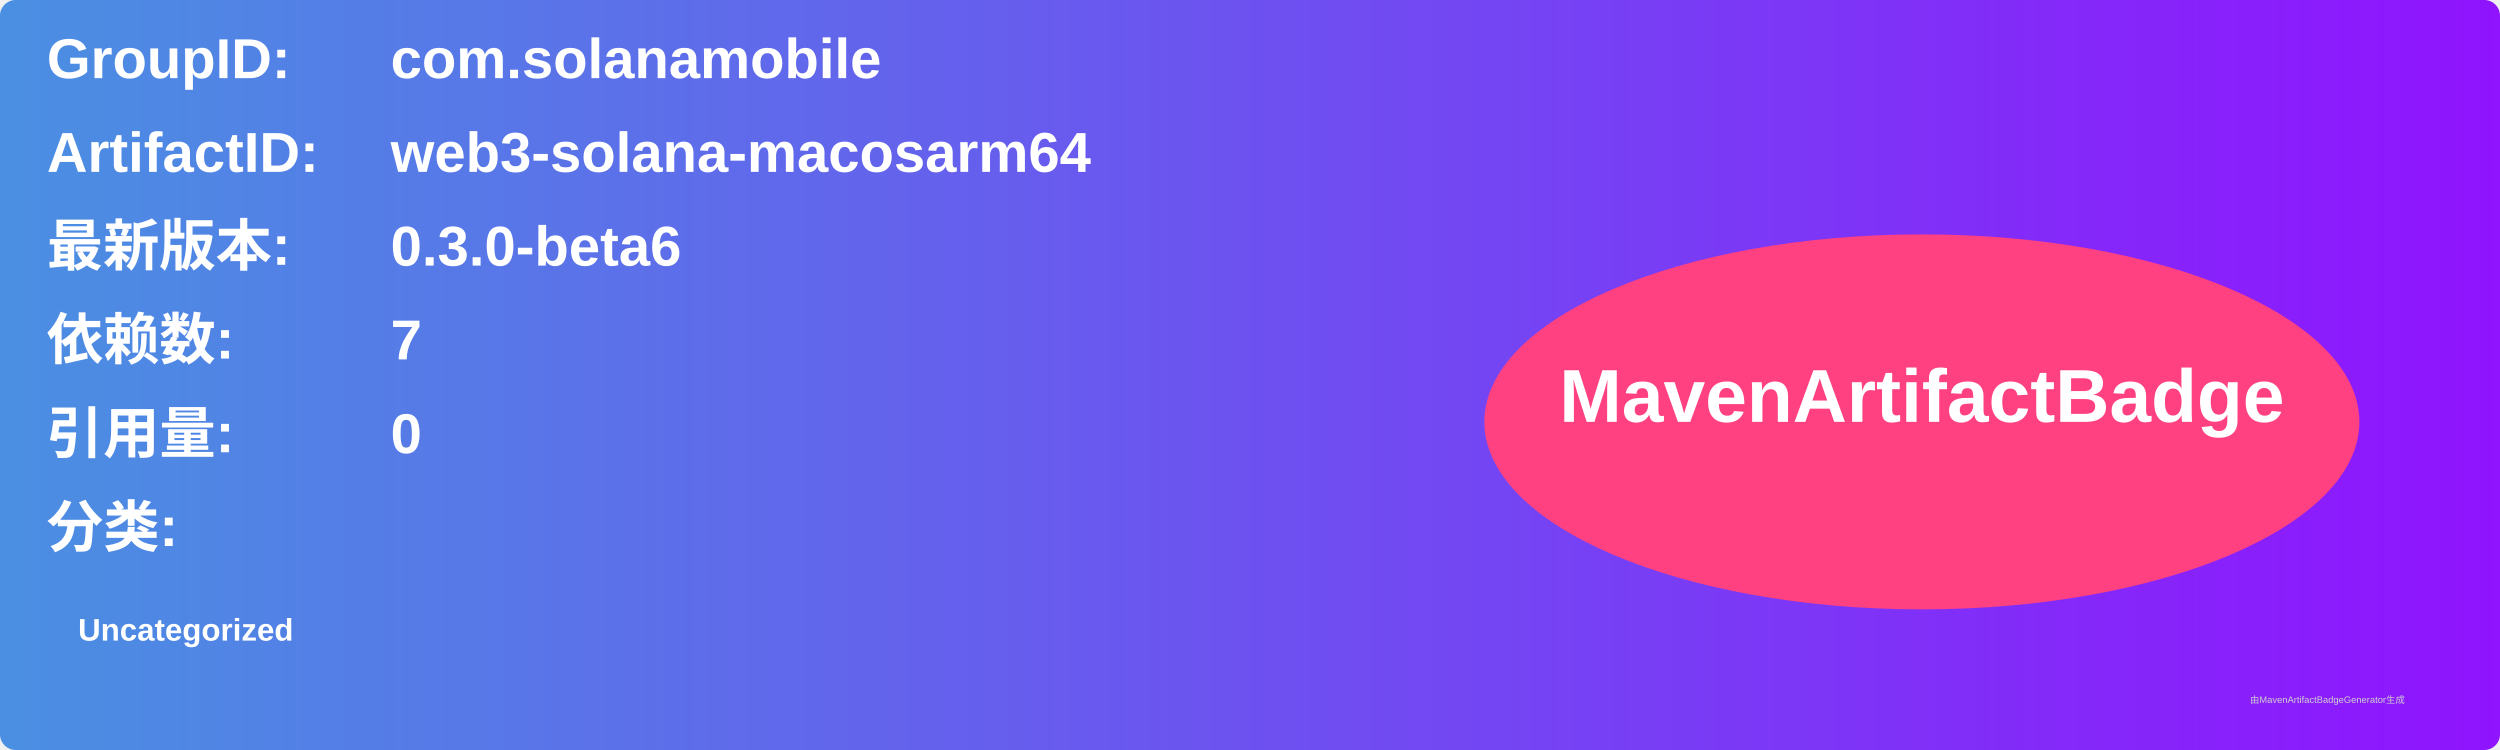
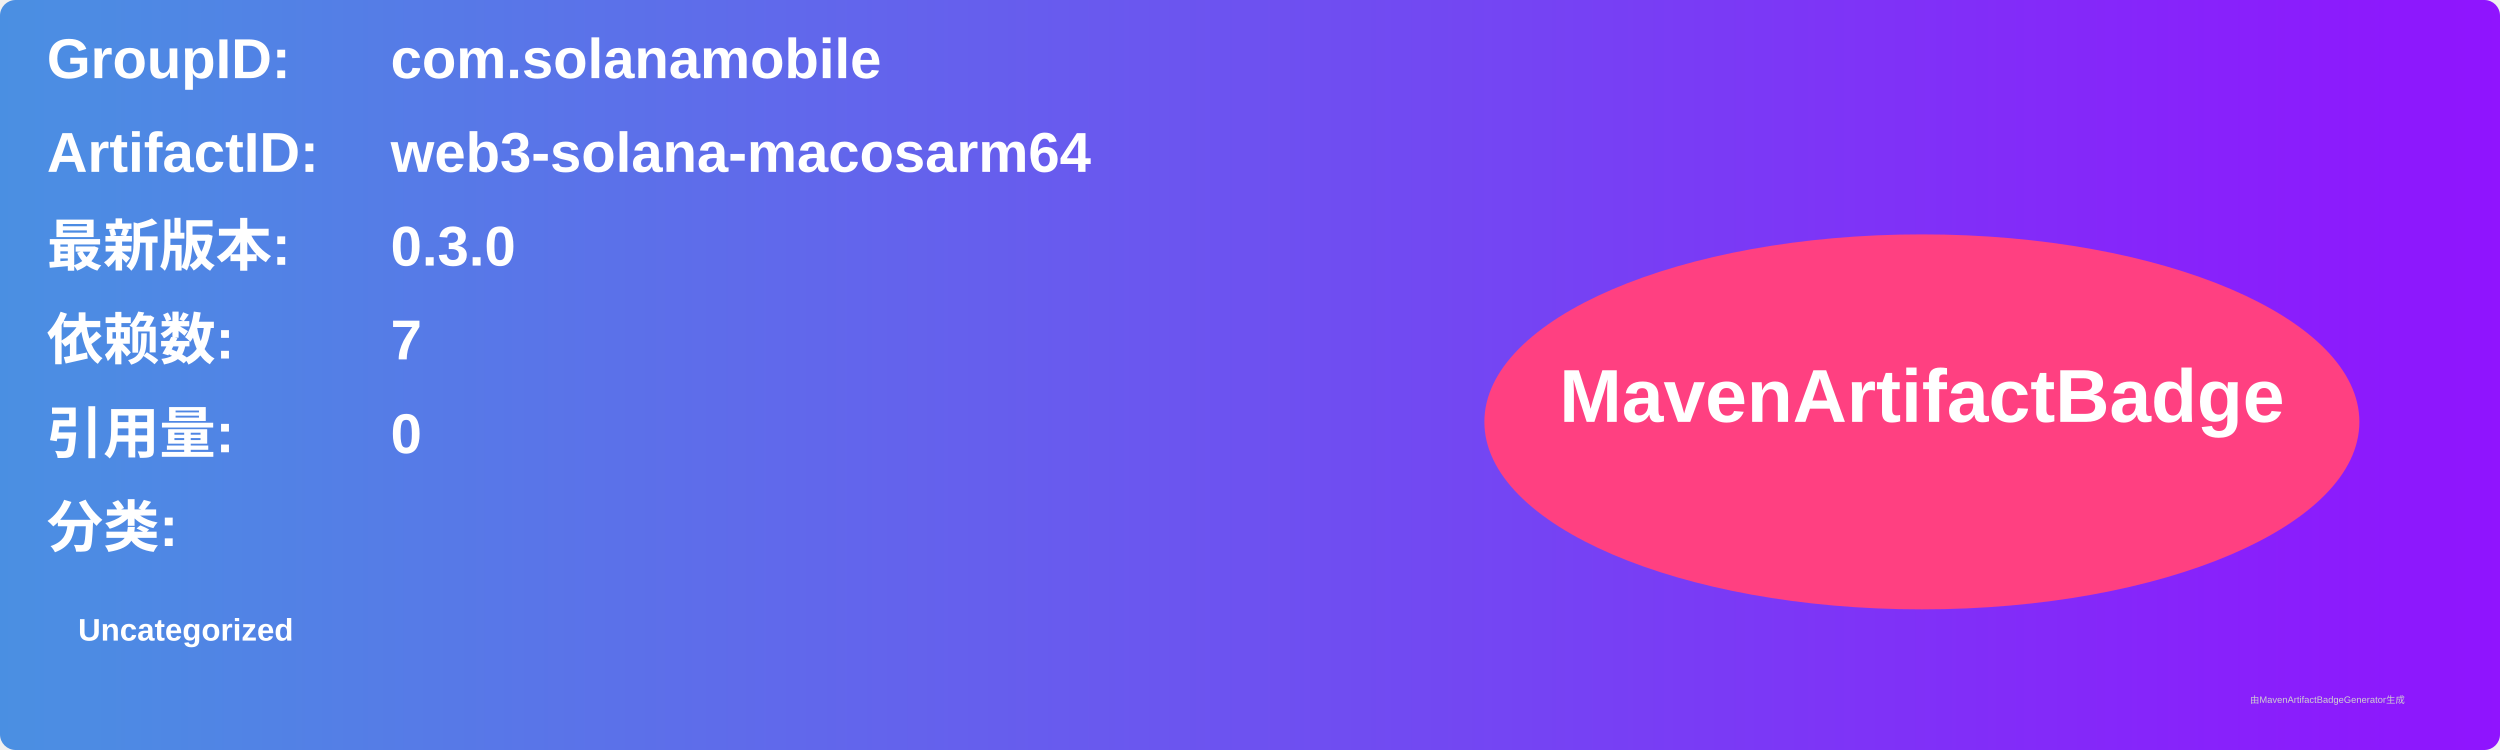
<svg xmlns="http://www.w3.org/2000/svg" width="800" height="240" viewBox="0 0 800 240">
  <linearGradient id="grad" x1="0%" y1="0%" x2="100%" y2="0%">
    <stop offset="0%" stop-color="#4a90e2" />
    <stop offset="100%" stop-color="#9013fe" />
  </linearGradient>
  <rect width="100%" height="100%" rx="5" ry="5" fill="url(#grad)" />
  <g transform="translate(15, 15)">
    <text x="0" y="10" font-family="Arial" font-size="18" fill="white" font-weight="bold" width="260">GroupID:</text>
    <text x="110" y="10" font-family="Arial" font-size="18" fill="white" font-weight="bold" width="460">com.solanamobile</text>
    <text x="0" y="40" font-family="Arial" font-size="18" fill="white" font-weight="bold" width="260">ArtifactID:</text>
    <text x="110" y="40" font-family="Arial" font-size="18" fill="white" font-weight="bold" width="460">web3-solana-macosarm64</text>
    <text x="0" y="70" font-family="Arial" font-size="18" fill="white" font-weight="bold">最新版本:</text>
    <text x="110" y="70" font-family="Arial" font-size="18" fill="white" font-weight="bold">
-       <tspan font-weight="bold">0.3.0-beta6</tspan>
+       <tspan font-weight="bold">0.3.0</tspan>
    </text>
    <text x="0" y="100" font-family="Arial" font-size="18" fill="white" font-weight="bold">依赖数: </text>
    <text x="110" y="100" font-family="Arial" font-size="18" fill="white">
      <tspan font-weight="bold">7</tspan>
    </text>
    <text x="0" y="130" font-family="Arial" font-size="18" fill="white" font-weight="bold">引用量: </text>
    <text x="110" y="130" font-family="Arial" font-size="18" fill="white">
      <tspan font-weight="bold">0</tspan>
    </text>
    <text x="0" y="160" font-family="Arial" font-size="18" fill="white" font-weight="bold">分类:</text>
    <text x="10" y="190" font-family="Arial" font-size="10" fill="white">
      <tspan font-weight="bold">Uncategorized</tspan>
    </text>
    <ellipse cx="600" cy="120" rx="140" ry="60" fill="#ff4081" />
    <text x="600" y="120" text-anchor="middle" font-family="Arial" font-size="24" fill="white" font-weight="bold">MavenArtifactBadge</text>
  </g>
  <text x="720" y="225" font-family="Arial" font-size="3" fill="#d0d0d0">由MavenArtifactBadgeGenerator生成</text>
</svg>
